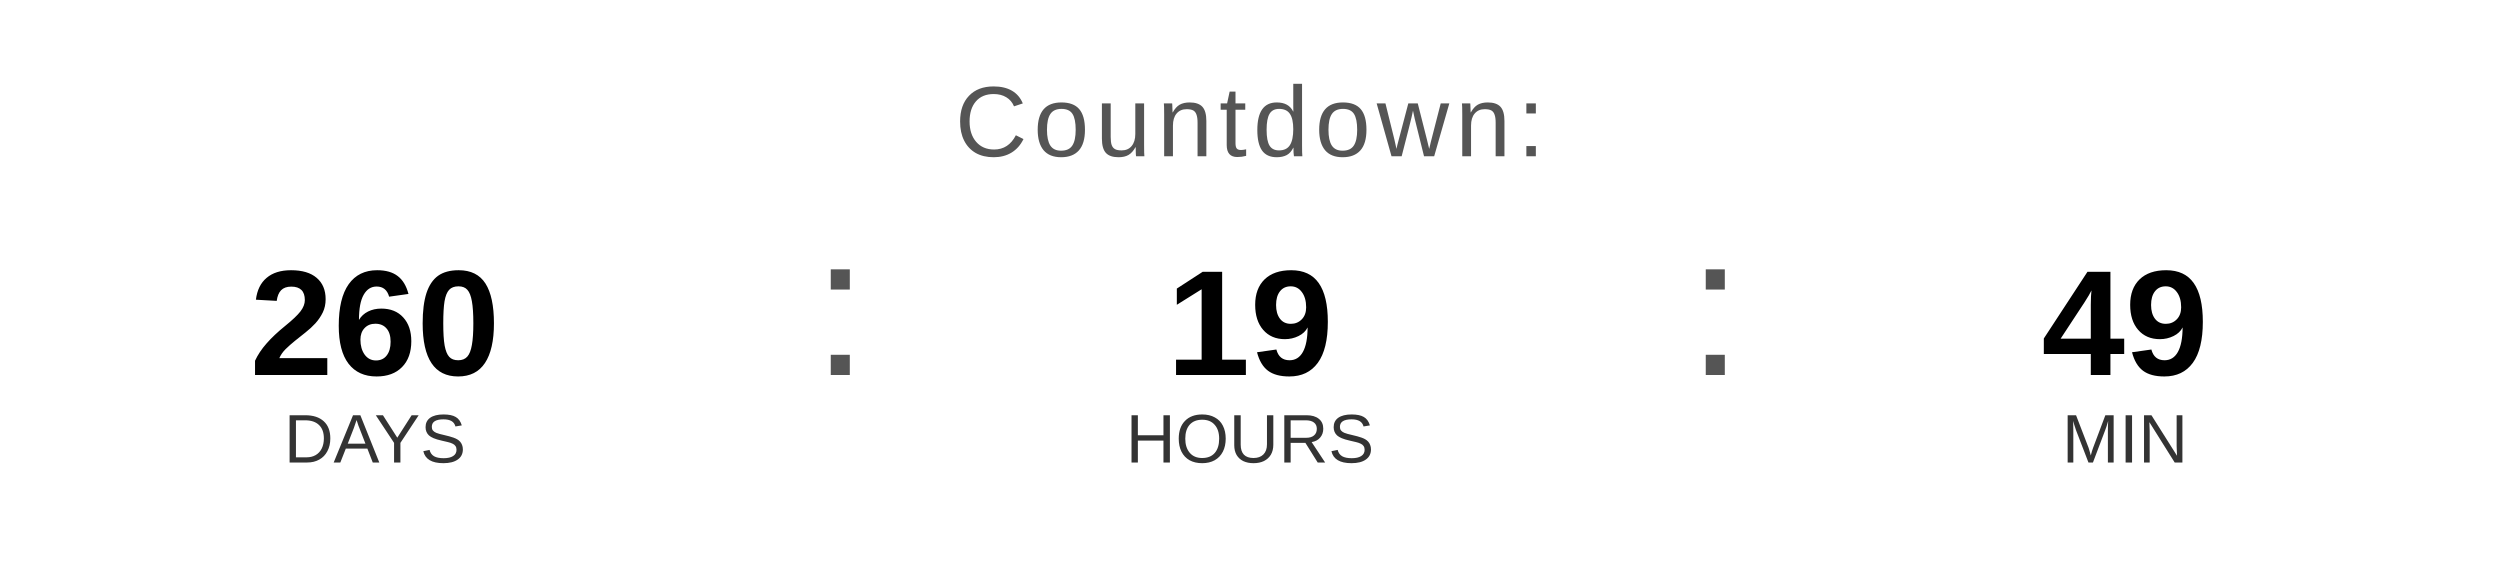
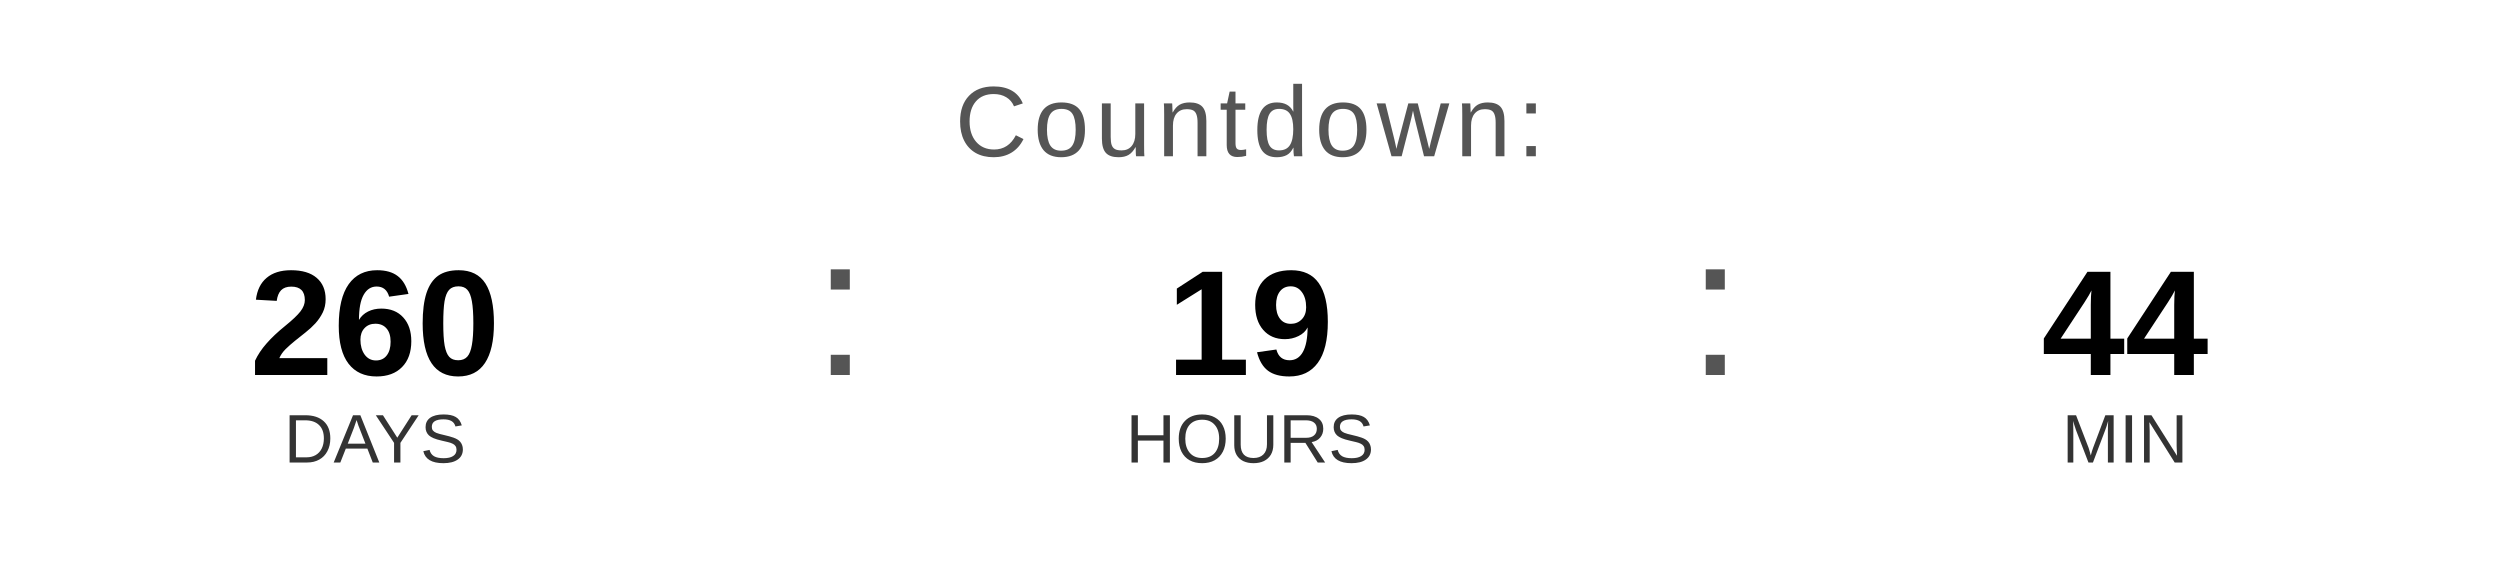
<svg xmlns="http://www.w3.org/2000/svg" width="400" height="90" viewBox="0 0 400 90">
  <text x="200" y="25" font-family="Arial, Helvetica, sans-serif" font-size="16" fill="#555555" text-anchor="middle" letter-spacing="1">
    Countdown:
  </text>
  <text x="60" y="60" font-family="Arial, Helvetica, sans-serif" font-size="24" font-weight="bold" fill="#000000" text-anchor="middle">260</text>
  <text x="60" y="74" font-family="Arial, Helvetica, sans-serif" font-size="11" fill="#333333" text-anchor="middle">DAYS</text>
  <text x="130" y="60" font-family="Arial, sans-serif" font-size="32" fill="#555555">:</text>
  <text x="200" y="60" font-family="Arial, Helvetica, sans-serif" font-size="24" font-weight="bold" fill="#000000" text-anchor="middle">19</text>
  <text x="200" y="74" font-family="Arial, Helvetica, sans-serif" font-size="11" fill="#333333" text-anchor="middle">HOURS</text>
  <text x="270" y="60" font-family="Arial, sans-serif" font-size="32" fill="#555555">:</text>
-   <text x="340" y="60" font-family="Arial, Helvetica, sans-serif" font-size="24" font-weight="bold" fill="#000000" text-anchor="middle">49</text>
+   <text x="340" y="60" font-family="Arial, Helvetica, sans-serif" font-size="24" font-weight="bold" fill="#000000" text-anchor="middle">44</text>
  <text x="340" y="74" font-family="Arial, Helvetica, sans-serif" font-size="11" fill="#333333" text-anchor="middle">MIN</text>
</svg>
